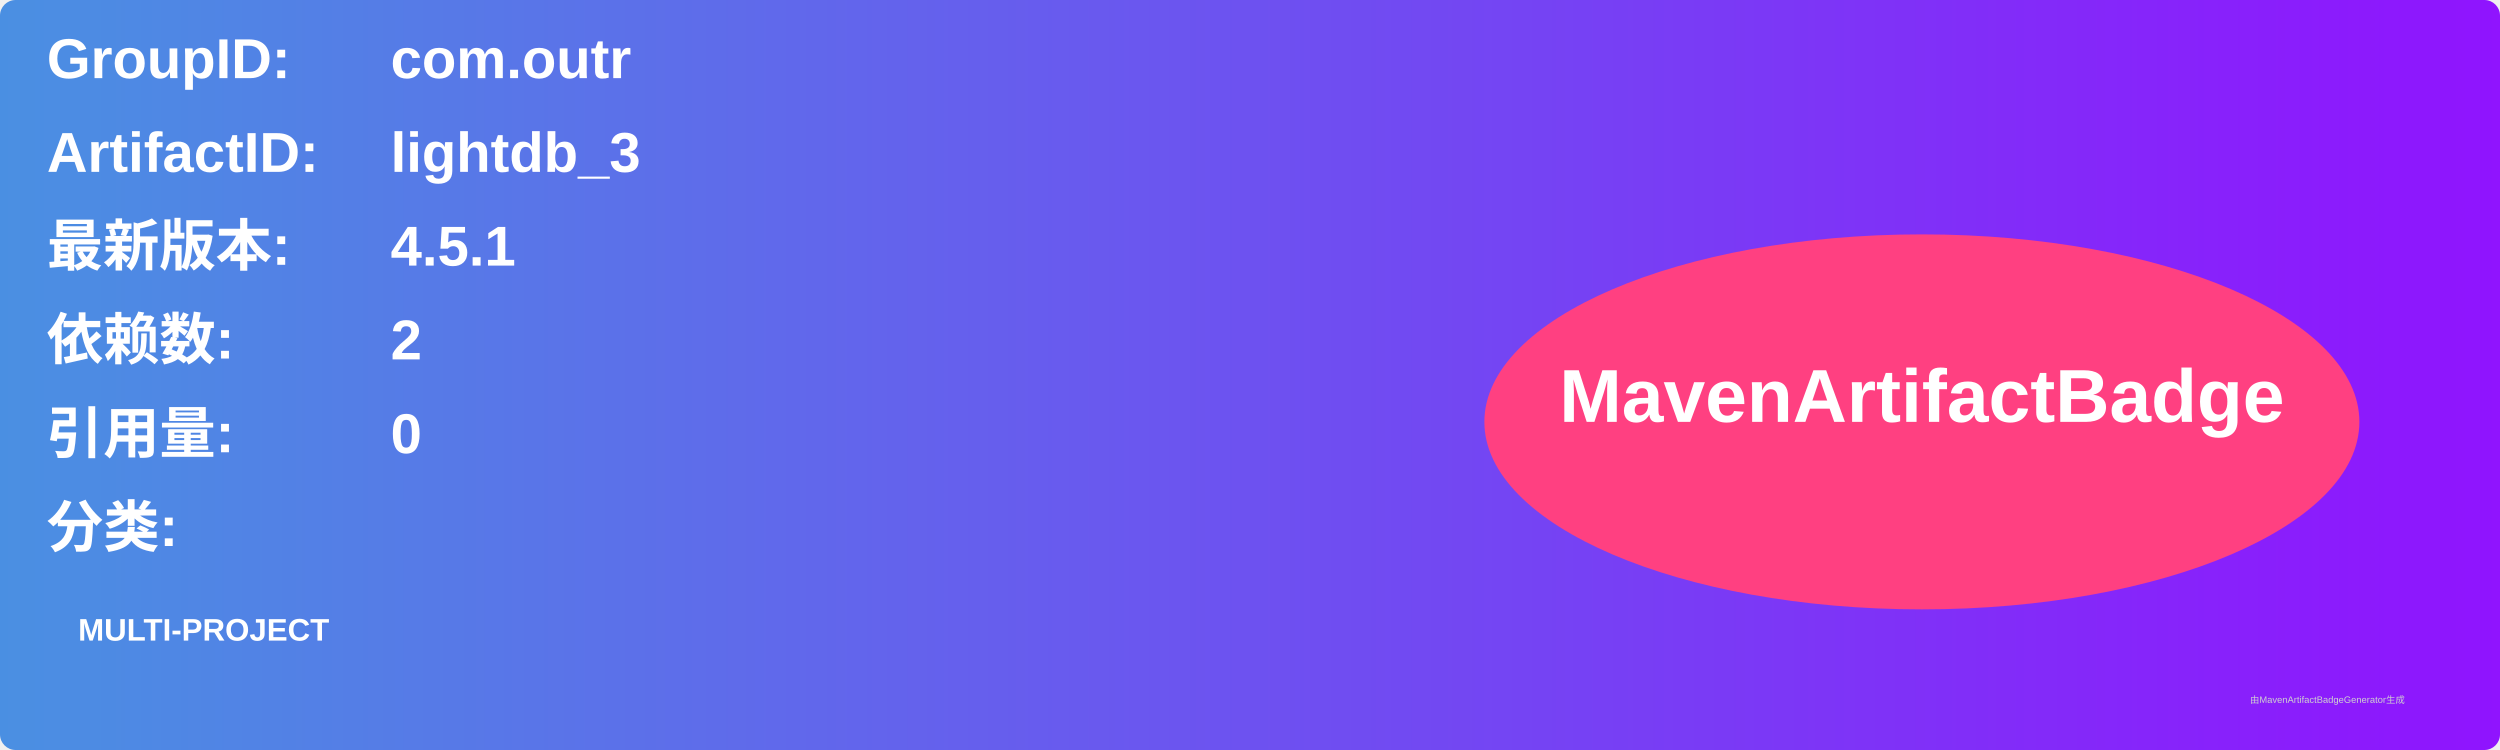
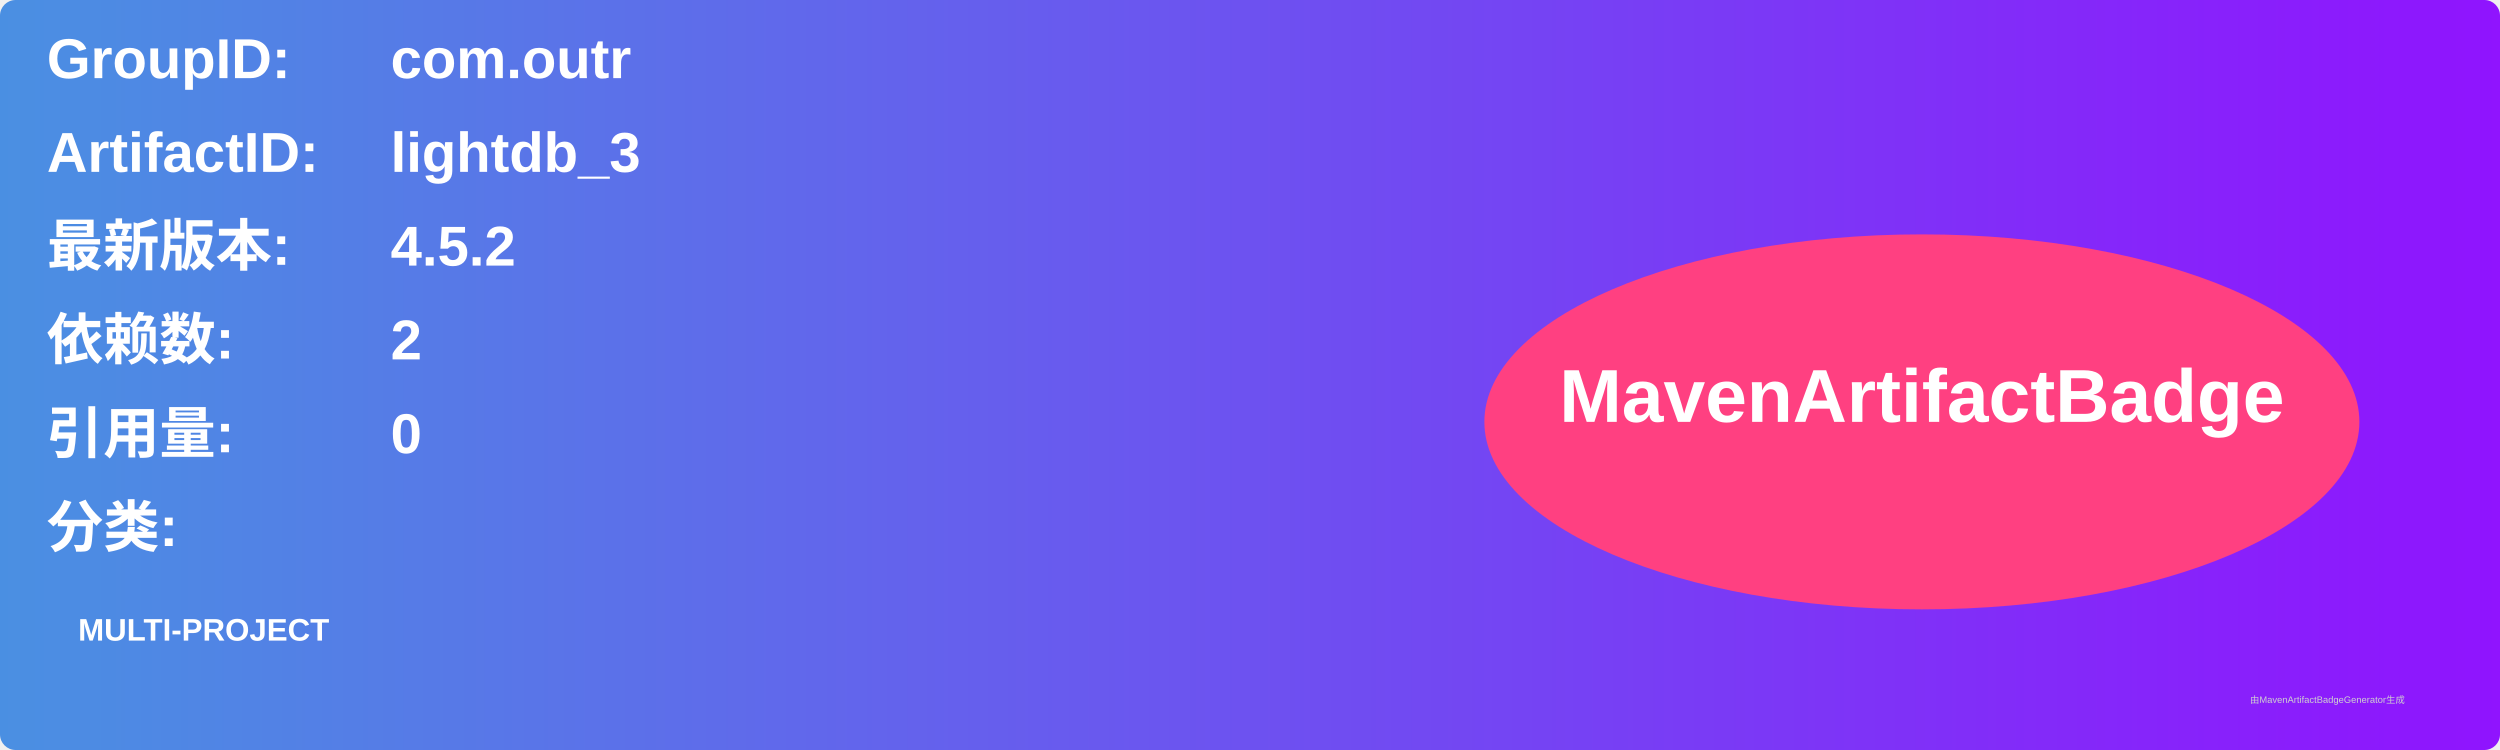
<svg xmlns="http://www.w3.org/2000/svg" width="800" height="240" viewBox="0 0 800 240">
  <linearGradient id="grad" x1="0%" y1="0%" x2="100%" y2="0%">
    <stop offset="0%" stop-color="#4a90e2" />
    <stop offset="100%" stop-color="#9013fe" />
  </linearGradient>
  <rect width="100%" height="100%" rx="5" ry="5" fill="url(#grad)" />
  <g transform="translate(15, 15)">
    <text x="0" y="10" font-family="Arial" font-size="18" fill="white" font-weight="bold" width="260">GroupID:</text>
    <text x="110" y="10" font-family="Arial" font-size="18" fill="white" font-weight="bold" width="460">com.outr</text>
    <text x="0" y="40" font-family="Arial" font-size="18" fill="white" font-weight="bold" width="260">ArtifactID:</text>
    <text x="110" y="40" font-family="Arial" font-size="18" fill="white" font-weight="bold" width="460">lightdb_3</text>
    <text x="0" y="70" font-family="Arial" font-size="18" fill="white" font-weight="bold">最新版本:</text>
    <text x="110" y="70" font-family="Arial" font-size="18" fill="white" font-weight="bold">
-       <tspan font-weight="bold">4.5.1</tspan>
+       <tspan font-weight="bold">4.5.2</tspan>
    </text>
    <text x="0" y="100" font-family="Arial" font-size="18" fill="white" font-weight="bold">依赖数: </text>
    <text x="110" y="100" font-family="Arial" font-size="18" fill="white">
      <tspan font-weight="bold">2</tspan>
    </text>
    <text x="0" y="130" font-family="Arial" font-size="18" fill="white" font-weight="bold">引用量: </text>
    <text x="110" y="130" font-family="Arial" font-size="18" fill="white">
      <tspan font-weight="bold">0</tspan>
    </text>
    <text x="0" y="160" font-family="Arial" font-size="18" fill="white" font-weight="bold">分类:</text>
    <text x="10" y="190" font-family="Arial" font-size="10" fill="white">
      <tspan font-weight="bold">MULTI-PROJECT</tspan>
    </text>
    <ellipse cx="600" cy="120" rx="140" ry="60" fill="#ff4081" />
    <text x="600" y="120" text-anchor="middle" font-family="Arial" font-size="24" fill="white" font-weight="bold">MavenArtifactBadge</text>
  </g>
  <text x="720" y="225" font-family="Arial" font-size="3" fill="#d0d0d0">由MavenArtifactBadgeGenerator生成</text>
</svg>
